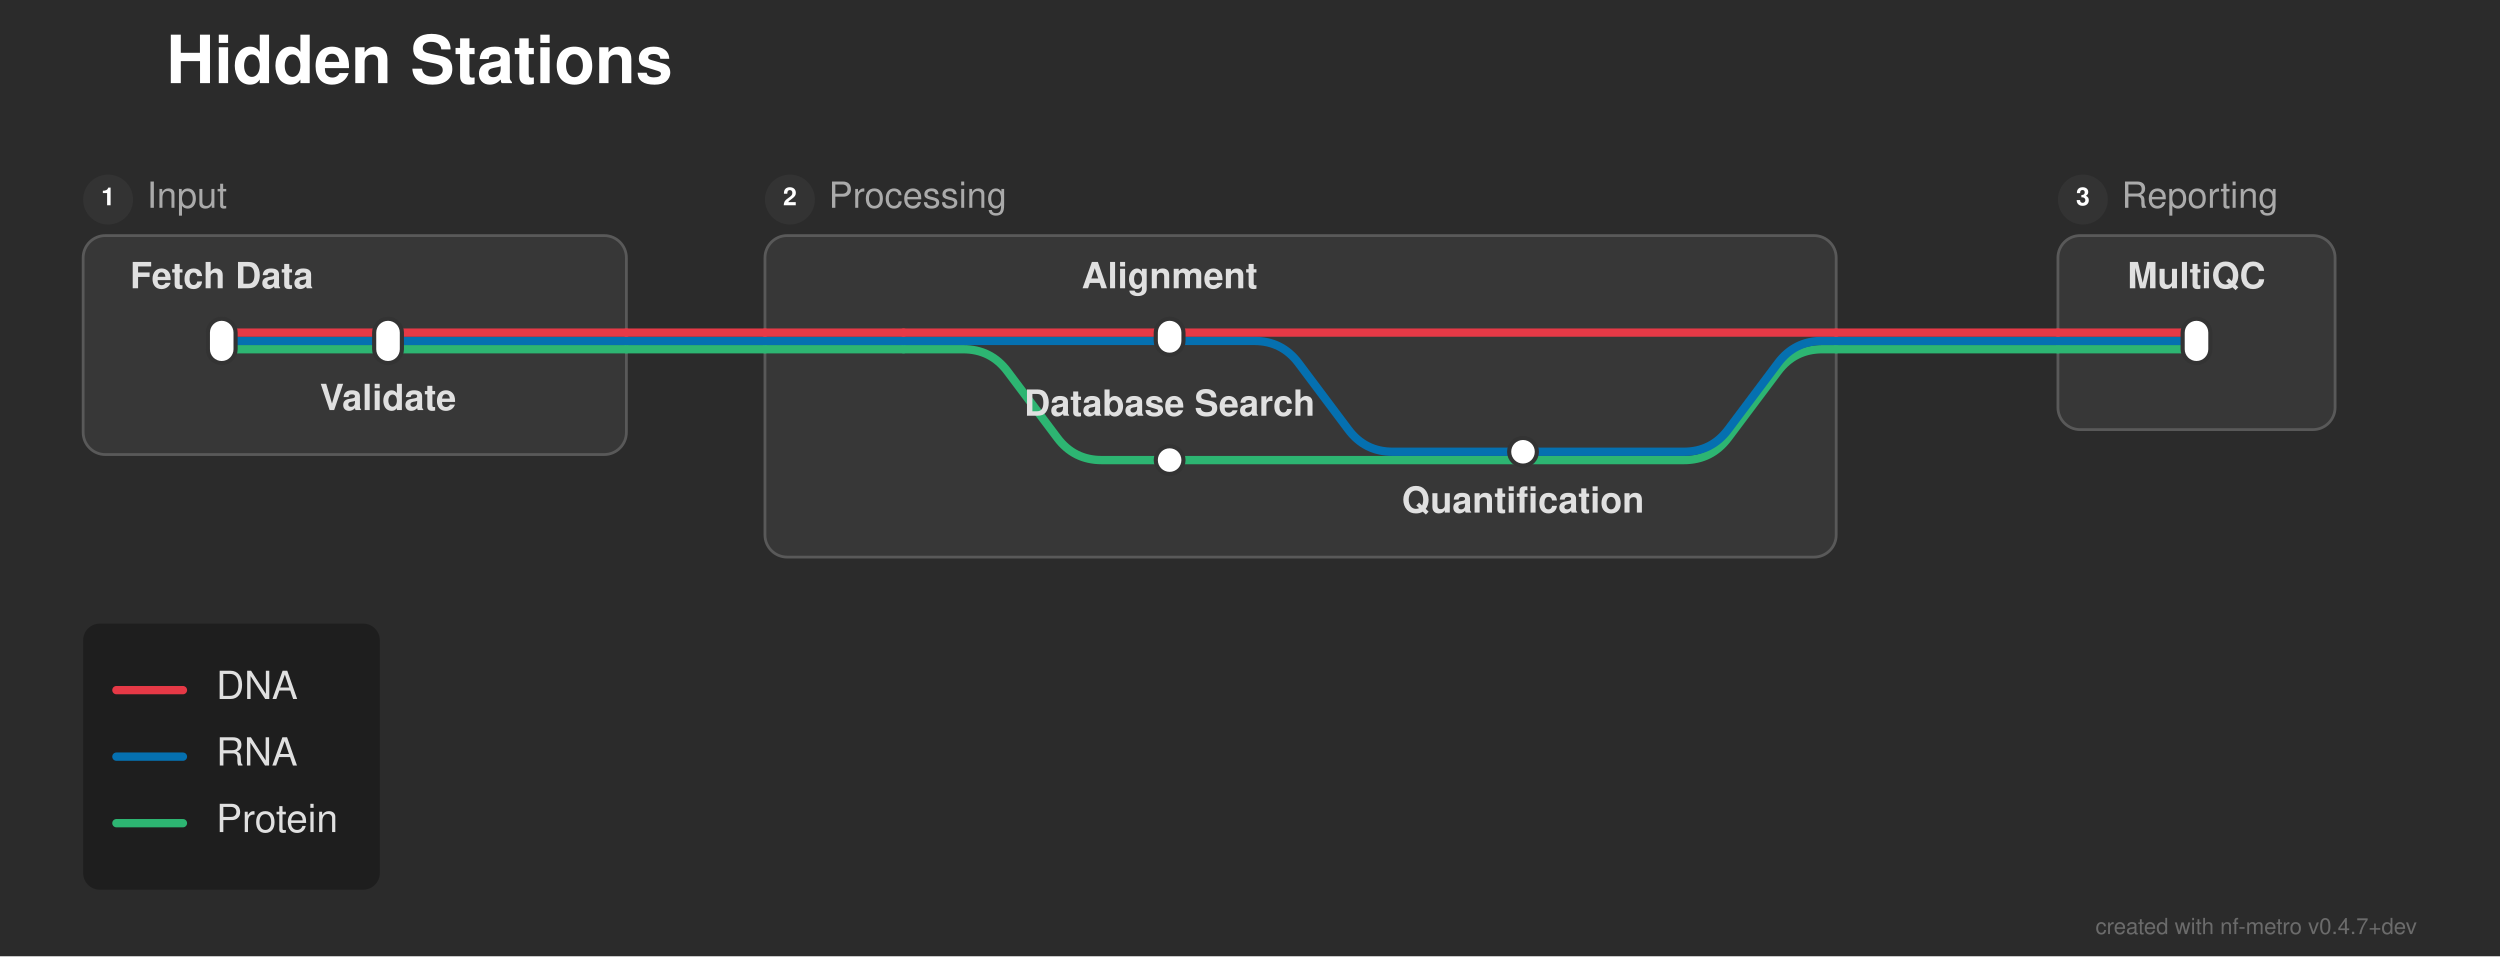
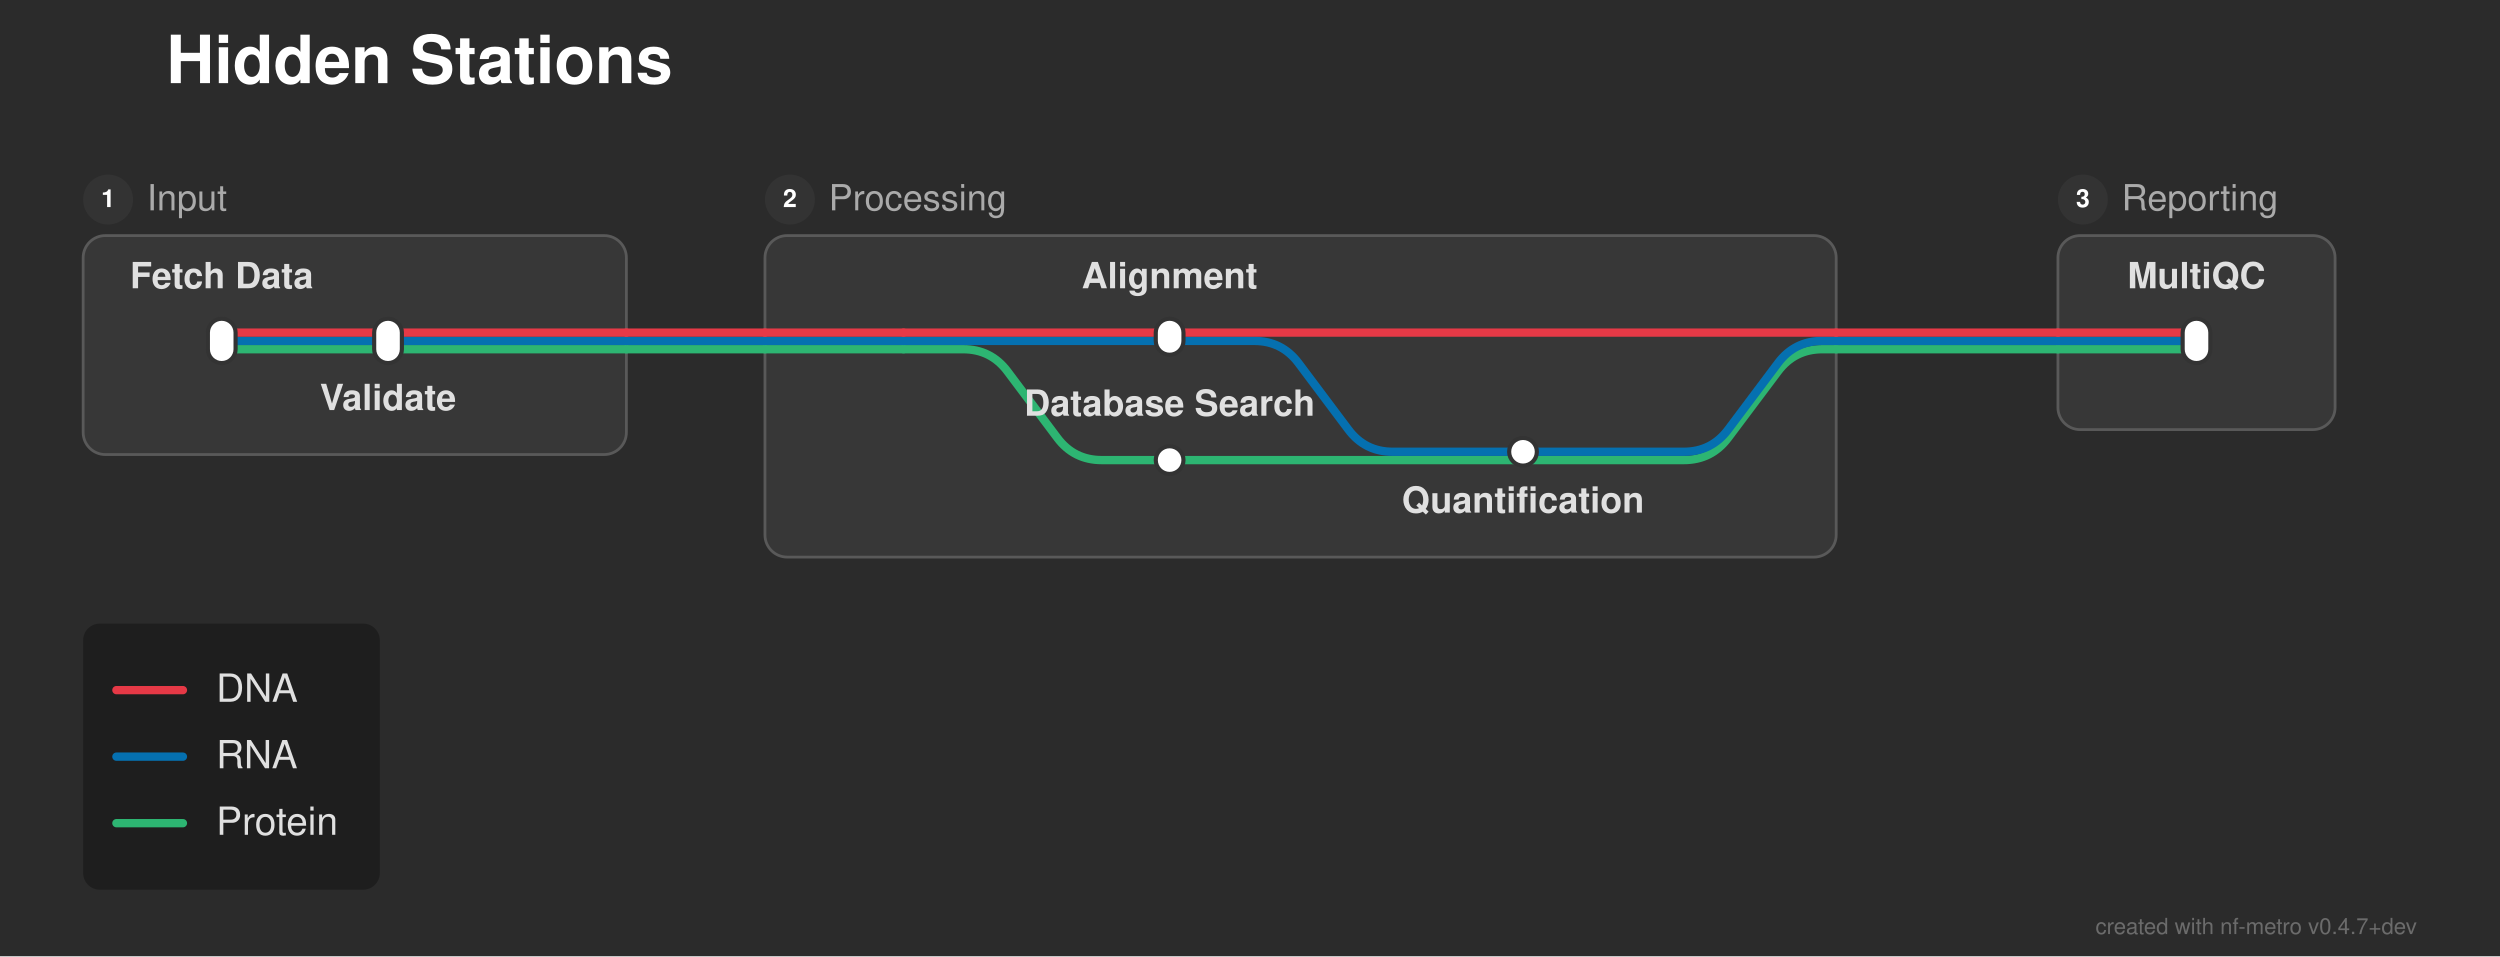
<svg xmlns="http://www.w3.org/2000/svg" width="902" height="345" viewBox="0 0 902 345">
  <defs>
</defs>
  <rect x="0" y="0" width="902" height="345" fill="#2b2b2b" />
  <text x="60.0" y="30.0" font-size="24.0" fill="#ffffff" font-family="'Helvetica Neue', Helvetica, Arial, sans-serif" font-weight="bold" class="nf-metro-title">Hidden Stations</text>
  <rect x="30.0" y="85.0" width="196.0" height="79.0" rx="8" ry="8" fill="#373737" stroke="#595959" stroke-width="1.0" />
  <circle cx="39.0" cy="72.0" r="9" fill="#333333" class="nf-metro-section-num-circle" />
-   <text x="39.0" y="72.0" font-size="9" fill="#ffffff" font-family="'Helvetica Neue', Helvetica, Arial, sans-serif" font-weight="bold" text-anchor="middle" dominant-baseline="central">1</text>
-   <text x="53.0" y="72.0" font-size="13.0" fill="#aaaaaa" font-family="'Helvetica Neue', Helvetica, Arial, sans-serif" dominant-baseline="central" class="nf-metro-section-label">Input</text>
+   <text x="39.0" y="72.0" font-size="9" fill="#ffffff" font-family="'Helvetica Neue', Helvetica, Arial, sans-serif" font-weight="bold" text-anchor="middle" dy="0.3em">1</text>
+   <text x="53.0" y="72.0" font-size="13.0" fill="#aaaaaa" font-family="'Helvetica Neue', Helvetica, Arial, sans-serif" dy="0.3em" class="nf-metro-section-label">Input</text>
  <rect x="276.0" y="85.0" width="386.5" height="116.0" rx="8" ry="8" fill="#373737" stroke="#595959" stroke-width="1.0" />
  <circle cx="285.0" cy="72.0" r="9" fill="#333333" class="nf-metro-section-num-circle" />
-   <text x="285.0" y="72.0" font-size="9" fill="#ffffff" font-family="'Helvetica Neue', Helvetica, Arial, sans-serif" font-weight="bold" text-anchor="middle" dominant-baseline="central">2</text>
-   <text x="299.0" y="72.0" font-size="13.0" fill="#aaaaaa" font-family="'Helvetica Neue', Helvetica, Arial, sans-serif" dominant-baseline="central" class="nf-metro-section-label">Processing</text>
+   <text x="285.0" y="72.0" font-size="9" fill="#ffffff" font-family="'Helvetica Neue', Helvetica, Arial, sans-serif" font-weight="bold" text-anchor="middle" dy="0.3em">2</text>
+   <text x="299.0" y="72.0" font-size="13.0" fill="#aaaaaa" font-family="'Helvetica Neue', Helvetica, Arial, sans-serif" dy="0.3em" class="nf-metro-section-label">Processing</text>
  <rect x="742.5" y="85.0" width="100.0" height="70.0" rx="8" ry="8" fill="#373737" stroke="#595959" stroke-width="1.0" />
  <circle cx="751.5" cy="72.0" r="9" fill="#333333" class="nf-metro-section-num-circle" />
-   <text x="751.5" y="72.0" font-size="9" fill="#ffffff" font-family="'Helvetica Neue', Helvetica, Arial, sans-serif" font-weight="bold" text-anchor="middle" dominant-baseline="central">3</text>
-   <text x="765.5" y="72.0" font-size="13.0" fill="#aaaaaa" font-family="'Helvetica Neue', Helvetica, Arial, sans-serif" dominant-baseline="central" class="nf-metro-section-label">Reporting</text>
+   <text x="751.5" y="72.0" font-size="9" fill="#ffffff" font-family="'Helvetica Neue', Helvetica, Arial, sans-serif" font-weight="bold" text-anchor="middle" dy="0.3em">3</text>
+   <text x="765.5" y="72.0" font-size="13.0" fill="#aaaaaa" font-family="'Helvetica Neue', Helvetica, Arial, sans-serif" dy="0.3em" class="nf-metro-section-label">Reporting</text>
  <path d="M422.0,166.0 L607.5,166.0 Q617.5,166.0,623.5,158.0 L641.5,134.0 Q647.5,126.0,657.5,126.0 L662.5,126.0" stroke="#2db572" stroke-width="3.0" fill="none" stroke-linecap="round" stroke-linejoin="round" />
  <path d="M549.5,163.0 L607.5,163.0 Q617.5,163.0,623.5,155.0 L641.5,131.0 Q647.5,123.0,657.5,123.0 L662.5,123.0" stroke="#0570b0" stroke-width="3.0" fill="none" stroke-linecap="round" stroke-linejoin="round" />
  <path d="M80.0,126.0 L140.0,126.0" stroke="#2db572" stroke-width="3.0" stroke-linecap="round" />
  <path d="M326.0,126.0 L347.5,126.0 Q357.5,126.0,363.5,134.0 L381.5,158.0 Q387.5,166.0,397.5,166.0 L422.0,166.0" stroke="#2db572" stroke-width="3.0" fill="none" stroke-linecap="round" stroke-linejoin="round" />
  <path d="M140.0,126.0 L226.0,126.0" stroke="#2db572" stroke-width="3.0" stroke-linecap="round" />
  <path d="M276.0,126.0 L326.0,126.0" stroke="#2db572" stroke-width="3.0" stroke-linecap="round" />
  <path d="M742.5,126.0 L792.5,126.0" stroke="#2db572" stroke-width="3.0" stroke-linecap="round" />
  <path d="M226.0,126.0 L276.0,126.0" stroke="#2db572" stroke-width="3.0" stroke-linecap="round" />
  <path d="M662.5,126.0 L742.5,126.0" stroke="#2db572" stroke-width="3.0" stroke-linecap="round" />
  <path d="M80.0,123.0 L140.0,123.0" stroke="#0570b0" stroke-width="3.0" stroke-linecap="round" />
  <path d="M326.0,123.0 L422.0,123.0" stroke="#0570b0" stroke-width="3.0" stroke-linecap="round" />
  <path d="M422.0,123.0 L452.5,123.0 Q462.5,123.0,468.5,131.0 L486.5,155.0 Q492.5,163.0,502.5,163.0 L549.5,163.0" stroke="#0570b0" stroke-width="3.0" fill="none" stroke-linecap="round" stroke-linejoin="round" />
  <path d="M140.0,123.0 L226.0,123.0" stroke="#0570b0" stroke-width="3.0" stroke-linecap="round" />
  <path d="M276.0,123.0 L326.0,123.0" stroke="#0570b0" stroke-width="3.0" stroke-linecap="round" />
  <path d="M742.5,123.0 L792.5,123.0" stroke="#0570b0" stroke-width="3.0" stroke-linecap="round" />
  <path d="M226.0,123.0 L276.0,123.0" stroke="#0570b0" stroke-width="3.0" stroke-linecap="round" />
  <path d="M662.5,123.0 L742.5,123.0" stroke="#0570b0" stroke-width="3.0" stroke-linecap="round" />
  <path d="M80.0,120.0 L140.0,120.0" stroke="#e63946" stroke-width="3.0" stroke-linecap="round" />
  <path d="M326.0,120.0 L422.0,120.0" stroke="#e63946" stroke-width="3.0" stroke-linecap="round" />
  <path d="M140.0,120.0 L226.0,120.0" stroke="#e63946" stroke-width="3.0" stroke-linecap="round" />
  <path d="M276.0,120.0 L326.0,120.0" stroke="#e63946" stroke-width="3.0" stroke-linecap="round" />
  <path d="M422.0,120.0 L662.5,120.0" stroke="#e63946" stroke-width="3.0" stroke-linecap="round" />
  <path d="M742.5,120.0 L792.5,120.0" stroke="#e63946" stroke-width="3.0" stroke-linecap="round" />
  <path d="M226.0,120.0 L276.0,120.0" stroke="#e63946" stroke-width="3.0" stroke-linecap="round" />
  <path d="M662.5,120.0 L742.5,120.0" stroke="#e63946" stroke-width="3.0" stroke-linecap="round" />
  <rect x="75.0" y="115.0" width="10.0" height="16.0" rx="5.0" ry="5.0" fill="#ffffff" stroke="#333333" stroke-width="1.5" />
  <rect x="135.0" y="115.0" width="10.0" height="16.0" rx="5.0" ry="5.0" fill="#ffffff" stroke="#333333" stroke-width="1.5" />
  <rect x="417.0" y="115.0" width="10.0" height="13.0" rx="5.0" ry="5.0" fill="#ffffff" stroke="#333333" stroke-width="1.5" />
  <rect x="544.5" y="158.0" width="10.0" height="10.0" rx="5.0" ry="5.0" fill="#ffffff" stroke="#333333" stroke-width="1.5" />
  <rect x="417.0" y="161.0" width="10.0" height="10.0" rx="5.0" ry="5.0" fill="#ffffff" stroke="#333333" stroke-width="1.5" />
  <rect x="787.5" y="115.0" width="10.0" height="16.0" rx="5.0" ry="5.0" fill="#ffffff" stroke="#333333" stroke-width="1.5" />
  <text x="80.0" y="104.0" font-size="13.0" fill="#e0e0e0" font-family="'Helvetica Neue', Helvetica, Arial, sans-serif" font-weight="bold" text-anchor="middle" dominant-baseline="auto">Fetch Data</text>
  <text x="792.5" y="104.0" font-size="13.0" fill="#e0e0e0" font-family="'Helvetica Neue', Helvetica, Arial, sans-serif" font-weight="bold" text-anchor="middle" dominant-baseline="auto">MultiQC</text>
  <text x="140.0" y="142.0" font-size="13.0" fill="#e0e0e0" font-family="'Helvetica Neue', Helvetica, Arial, sans-serif" font-weight="bold" text-anchor="middle" dominant-baseline="hanging">Validate</text>
  <text x="422.0" y="104.0" font-size="13.0" fill="#e0e0e0" font-family="'Helvetica Neue', Helvetica, Arial, sans-serif" font-weight="bold" text-anchor="middle" dominant-baseline="auto">Alignment</text>
  <text x="422.0" y="150.0" font-size="13.0" fill="#e0e0e0" font-family="'Helvetica Neue', Helvetica, Arial, sans-serif" font-weight="bold" text-anchor="middle" dominant-baseline="auto">Database Search</text>
  <text x="549.5" y="179.0" font-size="13.0" fill="#e0e0e0" font-family="'Helvetica Neue', Helvetica, Arial, sans-serif" font-weight="bold" text-anchor="middle" dominant-baseline="hanging">Quantification</text>
  <rect x="30.0" y="225.0" width="107.04" height="96.0" rx="6" ry="6" fill="rgba(0, 0, 0, 0.3)" />
  <path d="M42.0,249.0 L66.0,249.0" stroke="#e63946" stroke-width="3.0" stroke-linecap="round" />
-   <text x="78.0" y="249.0" font-size="14.0" fill="#e0e0e0" font-family="'Helvetica Neue', Helvetica, Arial, sans-serif" dominant-baseline="central">DNA</text>
+   <text x="78.0" y="249.0" font-size="14.0" fill="#e0e0e0" font-family="'Helvetica Neue', Helvetica, Arial, sans-serif" dy="0.3em">DNA</text>
  <path d="M42.0,273.0 L66.0,273.0" stroke="#0570b0" stroke-width="3.0" stroke-linecap="round" />
-   <text x="78.0" y="273.0" font-size="14.0" fill="#e0e0e0" font-family="'Helvetica Neue', Helvetica, Arial, sans-serif" dominant-baseline="central">RNA</text>
+   <text x="78.0" y="273.0" font-size="14.0" fill="#e0e0e0" font-family="'Helvetica Neue', Helvetica, Arial, sans-serif" dy="0.3em">RNA</text>
  <path d="M42.0,297.0 L66.0,297.0" stroke="#2db572" stroke-width="3.0" stroke-linecap="round" />
-   <text x="78.0" y="297.0" font-size="14.0" fill="#e0e0e0" font-family="'Helvetica Neue', Helvetica, Arial, sans-serif" dominant-baseline="central">Protein</text>
+   <text x="78.0" y="297.0" font-size="14.0" fill="#e0e0e0" font-family="'Helvetica Neue', Helvetica, Arial, sans-serif" dy="0.3em">Protein</text>
  <text x="872.0" y="337.0" font-size="8" fill="rgba(150, 150, 150, 0.6)" font-family="'Helvetica Neue', Helvetica, Arial, sans-serif" text-anchor="end">created with nf-metro v0.4.7+dev</text>
</svg>
